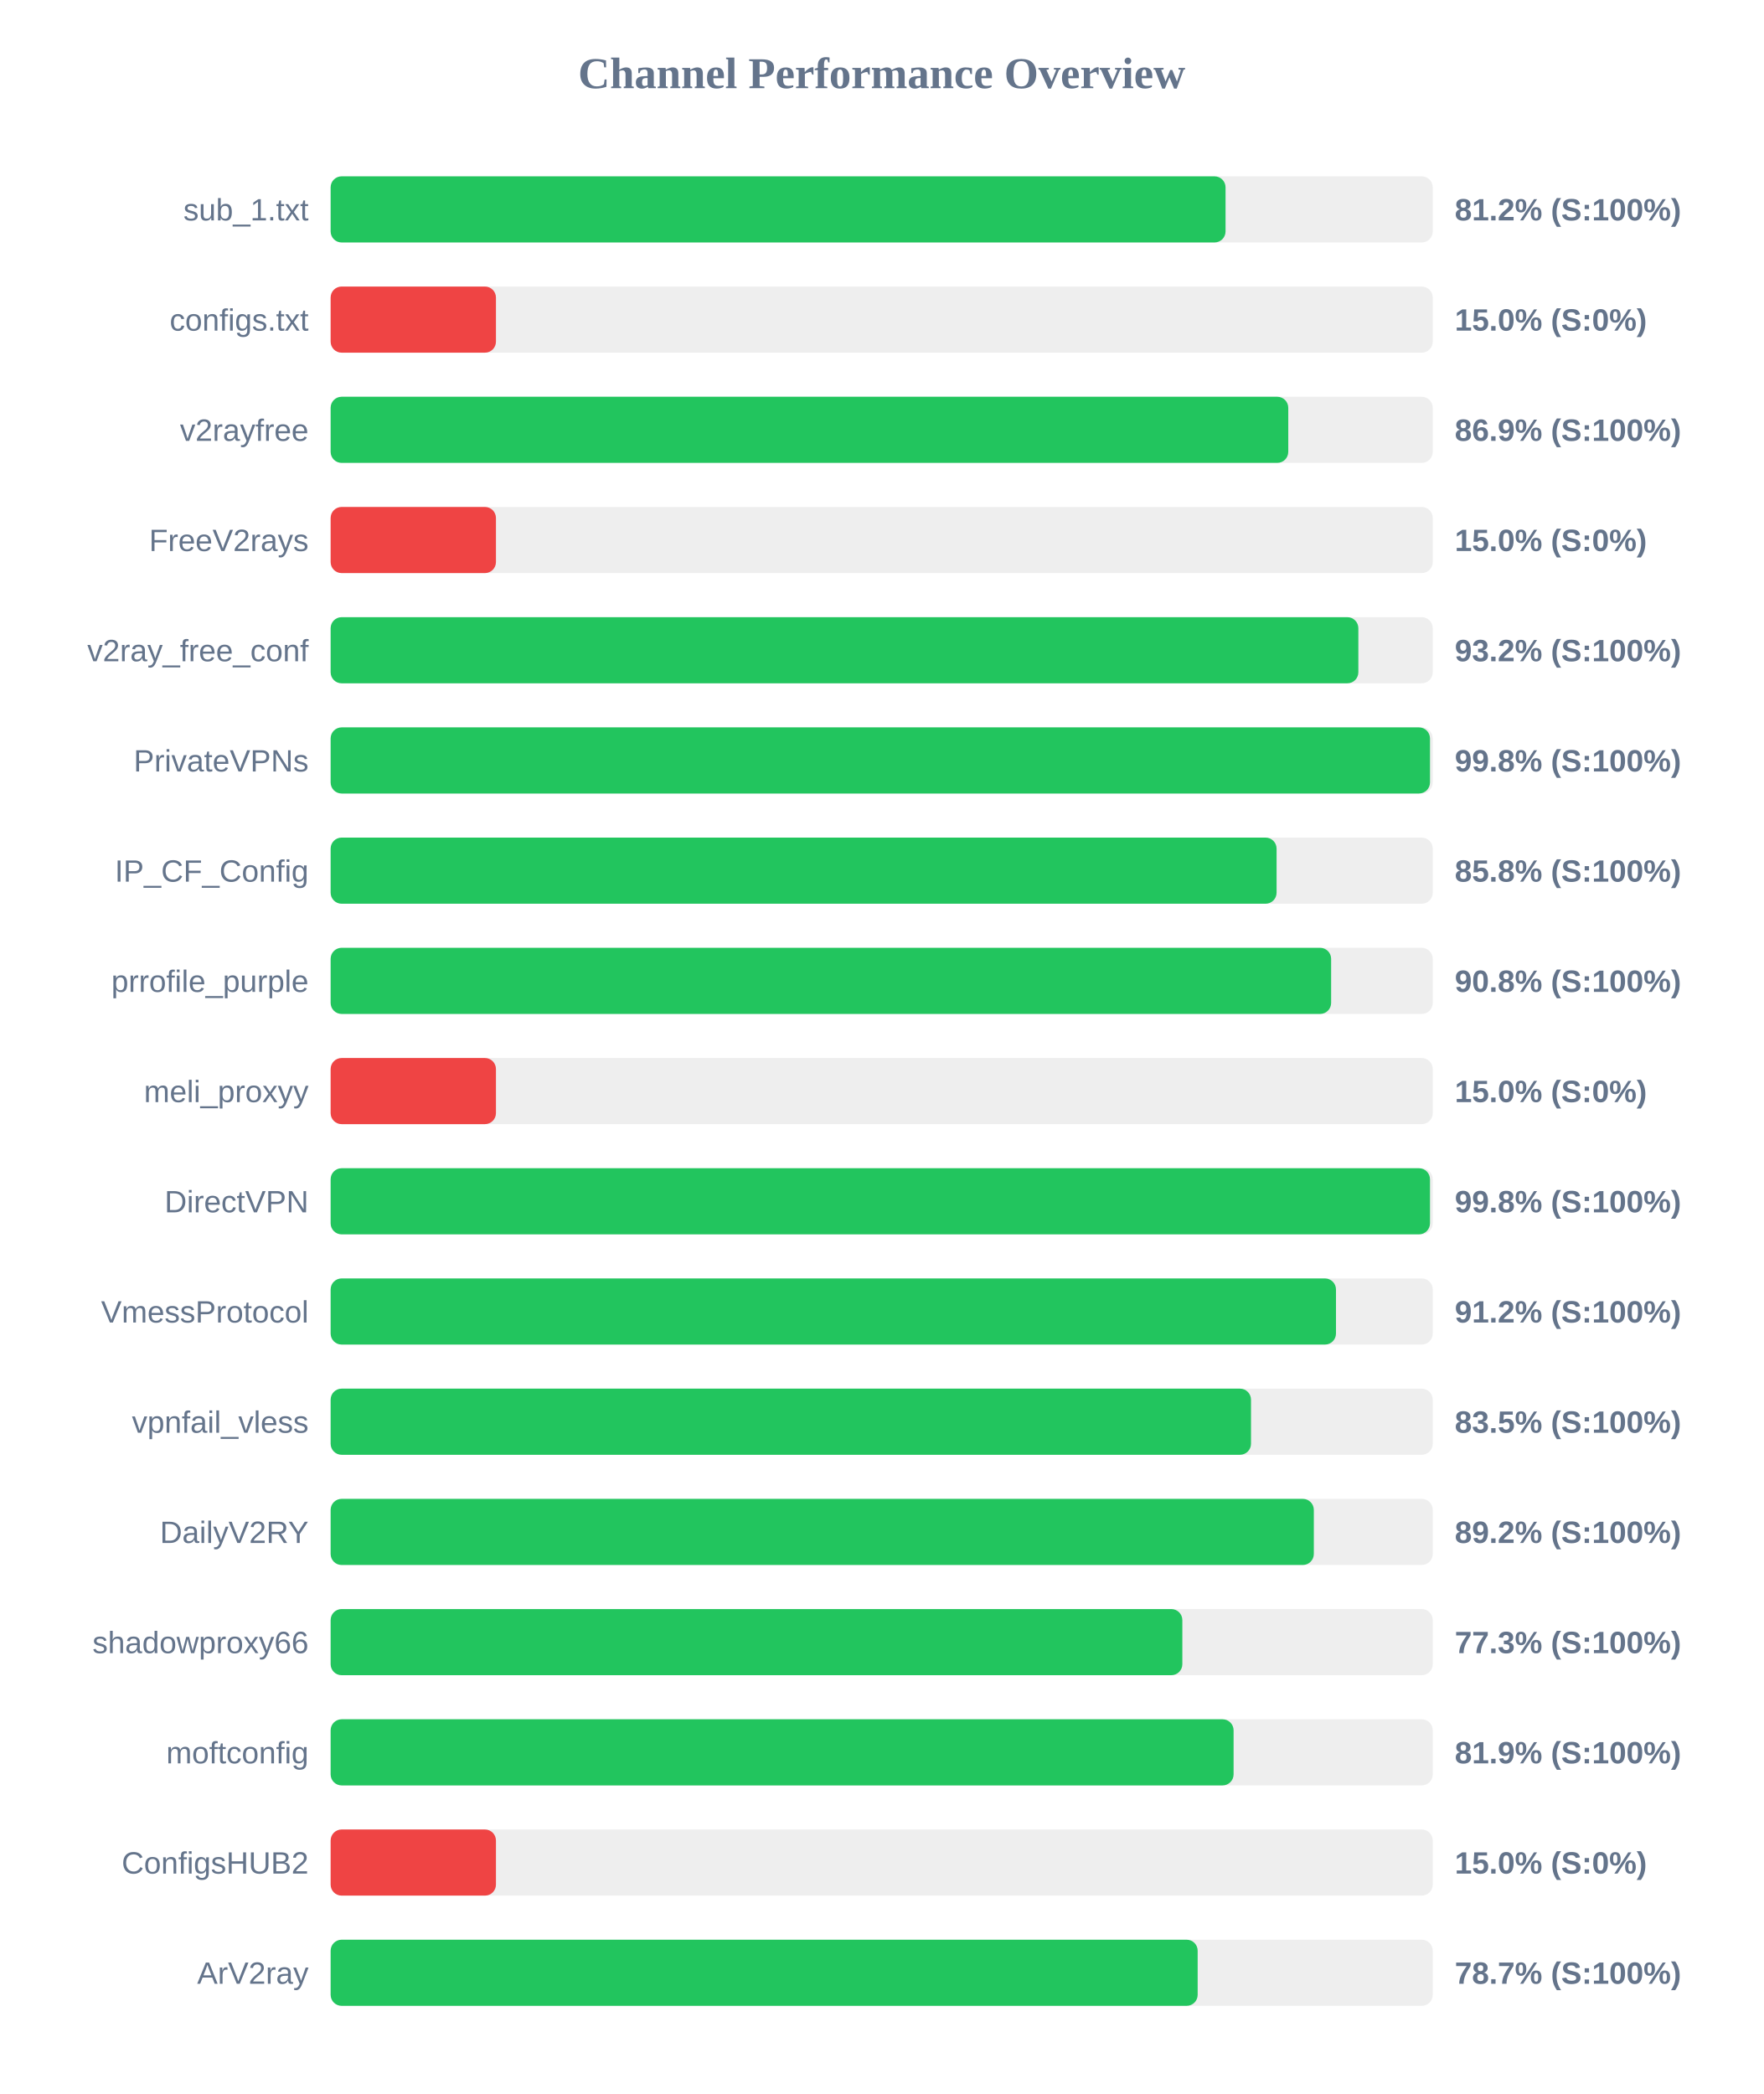
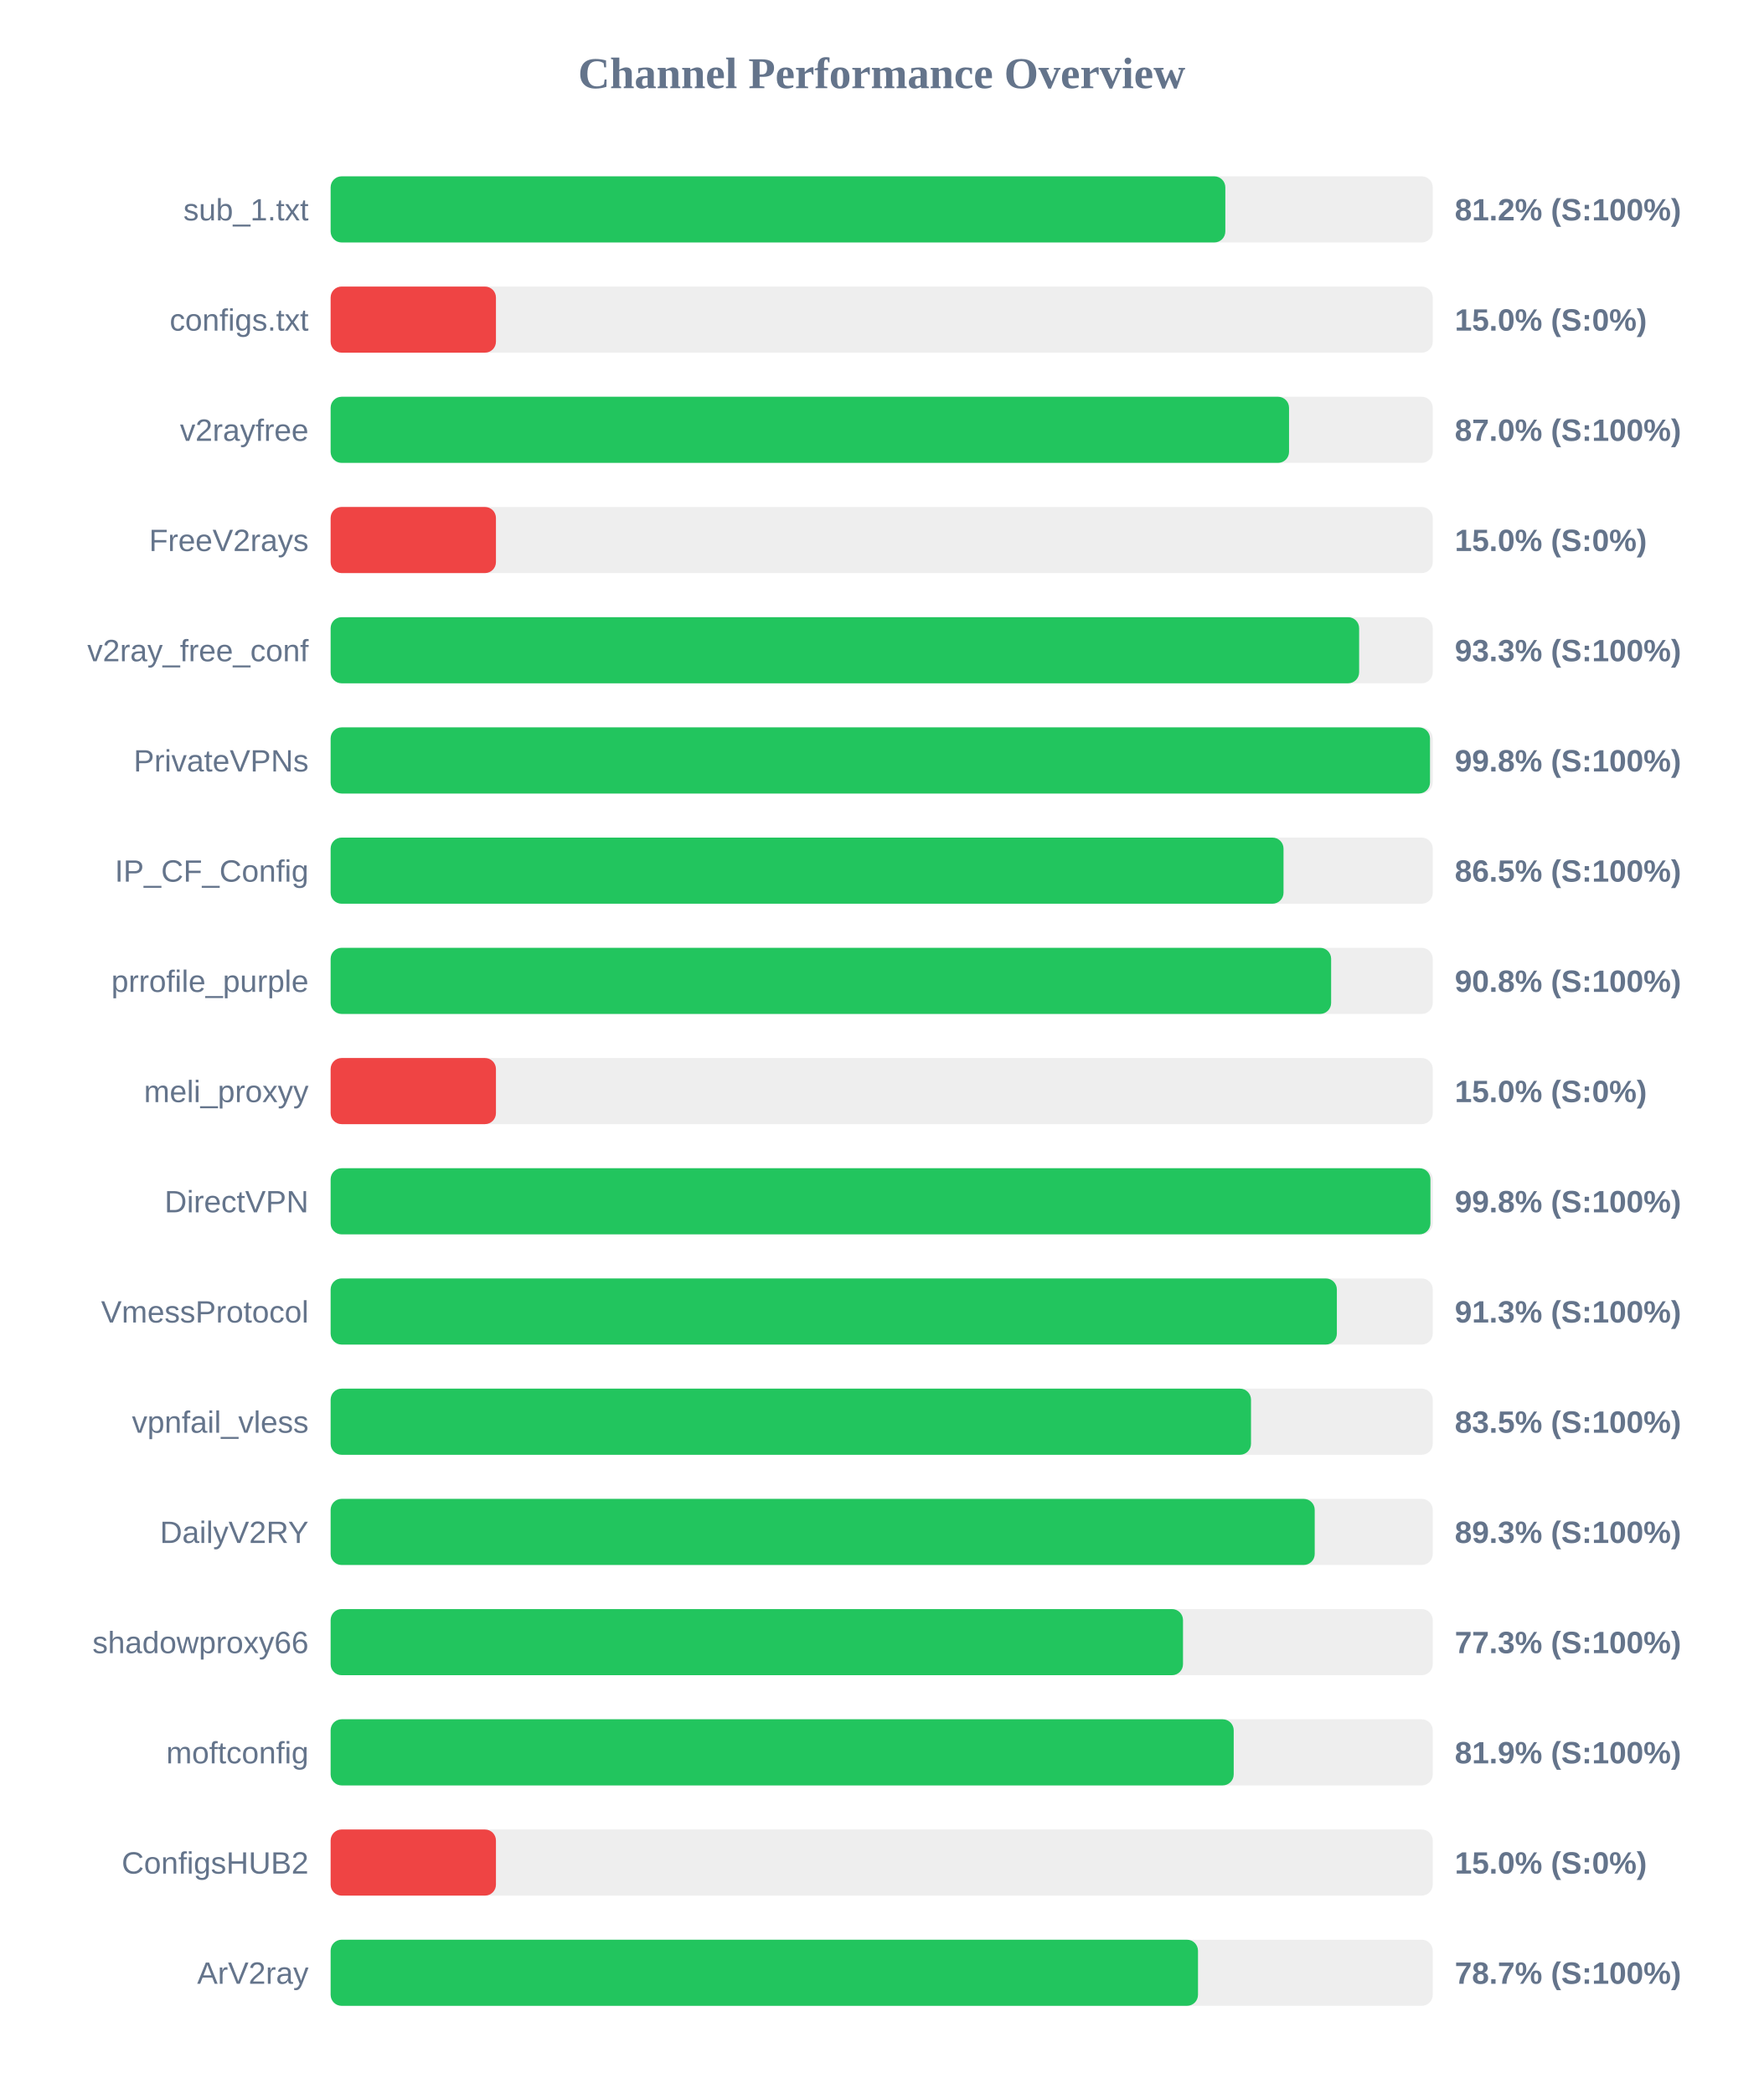
<svg xmlns="http://www.w3.org/2000/svg" width="800" height="950" version="1.1">
  <style>
        .row { font: 14px Arial; fill: #64748b; }
        .score { font: bold 14px Arial; fill: #64748b; }
    </style>
  <text x="400" y="40" text-anchor="middle" font-size="20px" font-weight="bold" fill="#64748b">Channel Performance Overview</text>
  <rect x="150" y="80" width="500" height="30" fill="#eee" rx="5" />
-   <rect x="150" y="80" width="406.0" height="30" fill="#22c55e" rx="5" />
+   <rect x="150" y="80" width="405.9" height="30" fill="#22c55e" rx="5" />
  <text x="140" y="100" text-anchor="end" class="row">sub_1.txt</text>
  <text x="660" y="100" text-anchor="start" class="score">81.2% (S:100%)</text>
  <rect x="150" y="130" width="500" height="30" fill="#eee" rx="5" />
  <rect x="150" y="130" width="75.0" height="30" fill="#ef4444" rx="5" />
  <text x="140" y="150" text-anchor="end" class="row">configs.txt</text>
  <text x="660" y="150" text-anchor="start" class="score">15.0% (S:0%)</text>
  <rect x="150" y="180" width="500" height="30" fill="#eee" rx="5" />
-   <rect x="150" y="180" width="434.45" height="30" fill="#22c55e" rx="5" />
+   <rect x="150" y="180" width="434.8" height="30" fill="#22c55e" rx="5" />
  <text x="140" y="200" text-anchor="end" class="row">v2rayfree</text>
-   <text x="660" y="200" text-anchor="start" class="score">86.9% (S:100%)</text>
+   <text x="660" y="200" text-anchor="start" class="score">87.0% (S:100%)</text>
  <rect x="150" y="230" width="500" height="30" fill="#eee" rx="5" />
  <rect x="150" y="230" width="75.0" height="30" fill="#ef4444" rx="5" />
  <text x="140" y="250" text-anchor="end" class="row">FreeV2rays</text>
  <text x="660" y="250" text-anchor="start" class="score">15.0% (S:0%)</text>
  <rect x="150" y="280" width="500" height="30" fill="#eee" rx="5" />
-   <rect x="150" y="280" width="466.25" height="30" fill="#22c55e" rx="5" />
+   <rect x="150" y="280" width="466.6" height="30" fill="#22c55e" rx="5" />
  <text x="140" y="300" text-anchor="end" class="row">v2ray_free_conf</text>
-   <text x="660" y="300" text-anchor="start" class="score">93.2% (S:100%)</text>
+   <text x="660" y="300" text-anchor="start" class="score">93.3% (S:100%)</text>
  <rect x="150" y="330" width="500" height="30" fill="#eee" rx="5" />
  <rect x="150" y="330" width="498.75" height="30" fill="#22c55e" rx="5" />
  <text x="140" y="350" text-anchor="end" class="row">PrivateVPNs</text>
  <text x="660" y="350" text-anchor="start" class="score">99.8% (S:100%)</text>
  <rect x="150" y="380" width="500" height="30" fill="#eee" rx="5" />
-   <rect x="150" y="380" width="429.15" height="30" fill="#22c55e" rx="5" />
+   <rect x="150" y="380" width="432.3" height="30" fill="#22c55e" rx="5" />
  <text x="140" y="400" text-anchor="end" class="row">IP_CF_Config</text>
-   <text x="660" y="400" text-anchor="start" class="score">85.8% (S:100%)</text>
+   <text x="660" y="400" text-anchor="start" class="score">86.5% (S:100%)</text>
  <rect x="150" y="430" width="500" height="30" fill="#eee" rx="5" />
  <rect x="150" y="430" width="453.9" height="30" fill="#22c55e" rx="5" />
  <text x="140" y="450" text-anchor="end" class="row">prrofile_purple</text>
  <text x="660" y="450" text-anchor="start" class="score">90.8% (S:100%)</text>
  <rect x="150" y="480" width="500" height="30" fill="#eee" rx="5" />
  <rect x="150" y="480" width="75.0" height="30" fill="#ef4444" rx="5" />
  <text x="140" y="500" text-anchor="end" class="row">meli_proxyy</text>
  <text x="660" y="500" text-anchor="start" class="score">15.0% (S:0%)</text>
  <rect x="150" y="530" width="500" height="30" fill="#eee" rx="5" />
-   <rect x="150" y="530" width="498.75" height="30" fill="#22c55e" rx="5" />
+   <rect x="150" y="530" width="498.95" height="30" fill="#22c55e" rx="5" />
  <text x="140" y="550" text-anchor="end" class="row">DirectVPN</text>
  <text x="660" y="550" text-anchor="start" class="score">99.8% (S:100%)</text>
  <rect x="150" y="580" width="500" height="30" fill="#eee" rx="5" />
-   <rect x="150" y="580" width="456.1" height="30" fill="#22c55e" rx="5" />
+   <rect x="150" y="580" width="456.5" height="30" fill="#22c55e" rx="5" />
  <text x="140" y="600" text-anchor="end" class="row">VmessProtocol</text>
-   <text x="660" y="600" text-anchor="start" class="score">91.2% (S:100%)</text>
+   <text x="660" y="600" text-anchor="start" class="score">91.3% (S:100%)</text>
  <rect x="150" y="630" width="500" height="30" fill="#eee" rx="5" />
  <rect x="150" y="630" width="417.55" height="30" fill="#22c55e" rx="5" />
  <text x="140" y="650" text-anchor="end" class="row">vpnfail_vless</text>
  <text x="660" y="650" text-anchor="start" class="score">83.5% (S:100%)</text>
  <rect x="150" y="680" width="500" height="30" fill="#eee" rx="5" />
-   <rect x="150" y="680" width="446.05" height="30" fill="#22c55e" rx="5" />
+   <rect x="150" y="680" width="446.45" height="30" fill="#22c55e" rx="5" />
  <text x="140" y="700" text-anchor="end" class="row">DailyV2RY</text>
-   <text x="660" y="700" text-anchor="start" class="score">89.2% (S:100%)</text>
+   <text x="660" y="700" text-anchor="start" class="score">89.3% (S:100%)</text>
  <rect x="150" y="730" width="500" height="30" fill="#eee" rx="5" />
-   <rect x="150" y="730" width="386.4" height="30" fill="#22c55e" rx="5" />
+   <rect x="150" y="730" width="386.7" height="30" fill="#22c55e" rx="5" />
  <text x="140" y="750" text-anchor="end" class="row">shadowproxy66</text>
  <text x="660" y="750" text-anchor="start" class="score">77.3% (S:100%)</text>
  <rect x="150" y="780" width="500" height="30" fill="#eee" rx="5" />
-   <rect x="150" y="780" width="409.65" height="30" fill="#22c55e" rx="5" />
+   <rect x="150" y="780" width="409.7" height="30" fill="#22c55e" rx="5" />
  <text x="140" y="800" text-anchor="end" class="row">moftconfig</text>
  <text x="660" y="800" text-anchor="start" class="score">81.9% (S:100%)</text>
  <rect x="150" y="830" width="500" height="30" fill="#eee" rx="5" />
  <rect x="150" y="830" width="75.0" height="30" fill="#ef4444" rx="5" />
  <text x="140" y="850" text-anchor="end" class="row">ConfigsHUB2</text>
  <text x="660" y="850" text-anchor="start" class="score">15.0% (S:0%)</text>
  <rect x="150" y="880" width="500" height="30" fill="#eee" rx="5" />
-   <rect x="150" y="880" width="393.35" height="30" fill="#22c55e" rx="5" />
+   <rect x="150" y="880" width="393.5" height="30" fill="#22c55e" rx="5" />
  <text x="140" y="900" text-anchor="end" class="row">ArV2ray</text>
  <text x="660" y="900" text-anchor="start" class="score">78.7% (S:100%)</text>
</svg>
